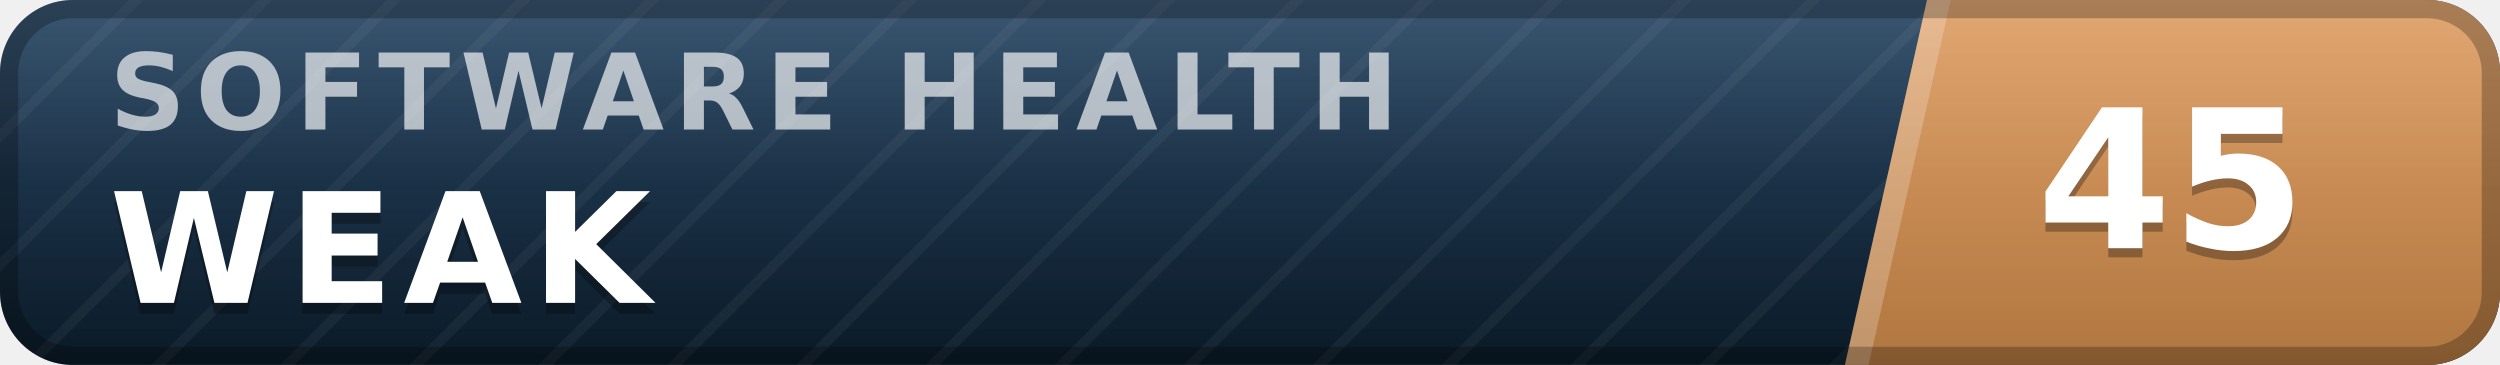
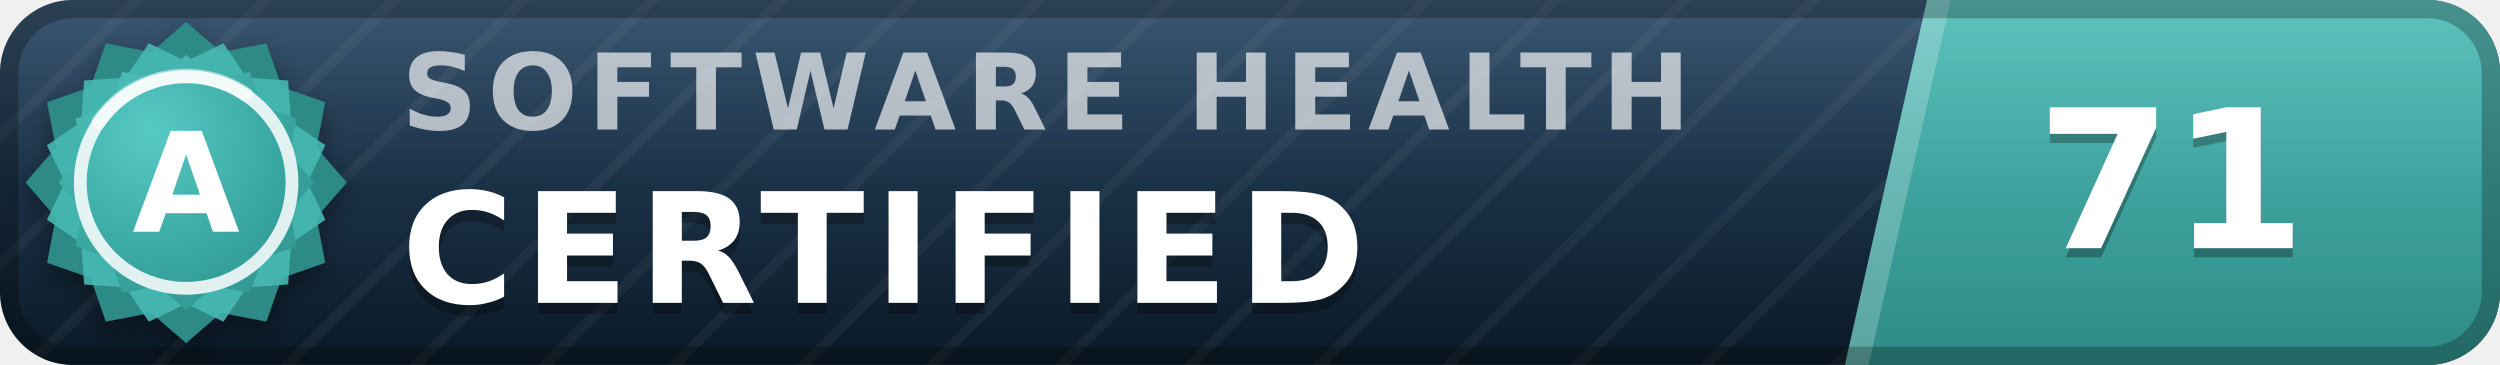
- <svg xmlns="http://www.w3.org/2000/svg" width="137" height="20" viewBox="0 0 137 20" role="img" aria-label="inspect.software software health index 45 of 100, weak" font-family="Verdana,DejaVu Sans,Geneva,sans-serif">
+ <svg xmlns="http://www.w3.org/2000/svg" width="137" height="20" viewBox="0 0 137 20" role="img" aria-label="inspect.software software health index 71 of 100, certified (grade A)" font-family="Verdana,DejaVu Sans,Geneva,sans-serif">
  <defs>
    <linearGradient id="plate" x1="0" y1="0" x2="0" y2="1">
      <stop offset="0" stop-color="#1d3d5c" />
      <stop offset="1" stop-color="#0a1926" />
    </linearGradient>
    <linearGradient id="endplate" x1="0" y1="0" x2="0" y2="1">
-       <stop offset="0" stop-color="#dd9a5e" />
-       <stop offset="1" stop-color="#b0763f" />
+       <stop offset="0" stop-color="#46b8b3" />
+       <stop offset="1" stop-color="#2d8a86" />
    </linearGradient>
    <linearGradient id="gloss" x1="0" y1="0" x2="0" y2="1">
      <stop offset="0" stop-color="#fff" stop-opacity=".13" />
      <stop offset=".5" stop-color="#fff" stop-opacity=".03" />
      <stop offset="1" stop-color="#fff" stop-opacity="0" />
    </linearGradient>
    <pattern id="guilloche" width="5" height="5" patternUnits="userSpaceOnUse" patternTransform="rotate(45)">
      <line x1="0" y1="0" x2="0" y2="5" stroke="#fff" stroke-opacity=".045" stroke-width="1.1" />
    </pattern>
    <clipPath id="rounded">
      <rect width="137" height="20" rx="4" />
    </clipPath>
+     <radialGradient id="sealFace" cx=".36" cy=".3" r=".95">
+       <stop offset="0" stop-color="#57c9c4" />
+       <stop offset=".55" stop-color="#38a6a1" />
+       <stop offset="1" stop-color="#2d8a86" />
+     </radialGradient>
+     <filter id="sealShadow" x="-40%" y="-40%" width="180%" height="180%">
+       <feDropShadow dx="0" dy="0.7" stdDeviation="0.7" flood-color="#000" flood-opacity="0.38" />
+     </filter>
  </defs>
  <g clip-path="url(#rounded)">
    <rect width="137" height="20" fill="url(#plate)" />
    <rect width="137" height="20" fill="url(#guilloche)" />
    <polygon points="105.6,0 137,0 137,20 101.1,20" fill="url(#endplate)" />
    <polygon points="105.6,0 106.9,0 102.4,20 101.1,20" fill="#fff" fill-opacity=".22" />
-     <text x="6.0" y="7.1" font-size="5.8" letter-spacing="0.55" fill="#fff" fill-opacity=".66" font-weight="bold" textLength="76.3" lengthAdjust="spacing">SOFTWARE HEALTH</text>
-     <text x="6.0" y="17.2" font-size="8.4" fill="#000" fill-opacity=".3" font-weight="bold" letter-spacing="0.55" textLength="30.3" lengthAdjust="spacing">WEAK</text>
-     <text x="6.0" y="16.6" font-size="8.4" fill="#fff" font-weight="bold" letter-spacing="0.55" textLength="30.3" lengthAdjust="spacing">WEAK</text>
-     <text x="119.0" y="14.1" font-size="10.6" fill="#000" fill-opacity=".3" font-weight="bold" text-anchor="middle">45</text>
-     <text x="119.0" y="13.6" font-size="10.6" fill="#fff" font-weight="bold" text-anchor="middle">45</text>
+     <text x="22.0" y="7.1" font-size="5.8" letter-spacing="0.55" fill="#fff" fill-opacity=".66" font-weight="bold" textLength="76.3" lengthAdjust="spacing">SOFTWARE HEALTH</text>
+     <text x="22.0" y="17.2" font-size="8.4" fill="#000" fill-opacity=".3" font-weight="bold" letter-spacing="0.55" textLength="57.7" lengthAdjust="spacing">CERTIFIED</text>
+     <text x="22.0" y="16.6" font-size="8.4" fill="#fff" font-weight="bold" letter-spacing="0.55" textLength="57.7" lengthAdjust="spacing">CERTIFIED</text>
+     <text x="119.0" y="14.1" font-size="10.6" fill="#000" fill-opacity=".3" font-weight="bold" text-anchor="middle">71</text>
+     <text x="119.0" y="13.6" font-size="10.6" fill="#fff" font-weight="bold" text-anchor="middle">71</text>
    <rect width="137" height="20" fill="url(#gloss)" />
  </g>
  <rect x=".5" y=".5" width="136" height="19" rx="3.5" fill="none" stroke="#000" stroke-opacity=".25" />
+   <g filter="url(#sealShadow)">
+     <path d="M10.20 1.20 L12.11 2.86 L14.60 2.38 L15.43 4.77 L17.82 5.60 L17.34 8.09 L19.00 10.00 L17.34 11.91 L17.82 14.40 L15.43 15.23 L14.60 17.62 L12.11 17.14 L10.20 18.80 L8.29 17.14 L5.80 17.62 L4.97 15.23 L2.58 14.40 L3.06 11.91 L1.40 10.00 L3.06 8.09 L2.58 5.60 L4.97 4.77 L5.80 2.38 L8.29 2.86 L10.20 1.20 Z" fill="#2d8a86" />
+   </g>
+   <path d="M12.24 2.37 L13.52 4.25 L15.79 4.41 L15.95 6.68 L17.83 7.96 L16.84 10.00 L17.83 12.04 L15.95 13.32 L15.79 15.59 L13.52 15.75 L12.24 17.63 L10.20 16.64 L8.16 17.63 L6.88 15.75 L4.61 15.59 L4.45 13.32 L2.57 12.04 L3.56 10.00 L2.57 7.96 L4.45 6.68 L4.61 4.41 L6.88 4.25 L8.16 2.37 L10.20 3.36 L12.24 2.37 Z" fill="#46b8b3" fill-opacity=".9" />
+   <path d="M10.20 3.00 L11.72 4.32 L13.70 3.94 L14.36 5.84 L16.26 6.50 L15.88 8.48 L17.20 10.00 L15.88 11.52 L16.26 13.50 L14.36 14.16 L13.70 16.06 L11.72 15.68 L10.20 17.00 L8.68 15.68 L6.70 16.06 L6.04 14.16 L4.14 13.50 L4.52 11.52 L3.20 10.00 L4.52 8.48 L4.14 6.50 L6.04 5.84 L6.70 3.94 L8.68 4.32 L10.20 3.00 Z" fill="url(#sealFace)" />
+   <circle cx="10.2" cy="10.0" r="5.8" fill="none" stroke="#fff" stroke-opacity=".85" stroke-width=".7" />
+   <path d="M5.4 6.7 A5.8 5.8 0 0 1 13.5 5.2" stroke="#fff" stroke-opacity=".5" stroke-width=".8" fill="none" stroke-linecap="round" />
+   <text x="10.2" y="12.7" font-size="7.6" fill="#fff" font-weight="bold" text-anchor="middle" letter-spacing=".2">A</text>
</svg>
